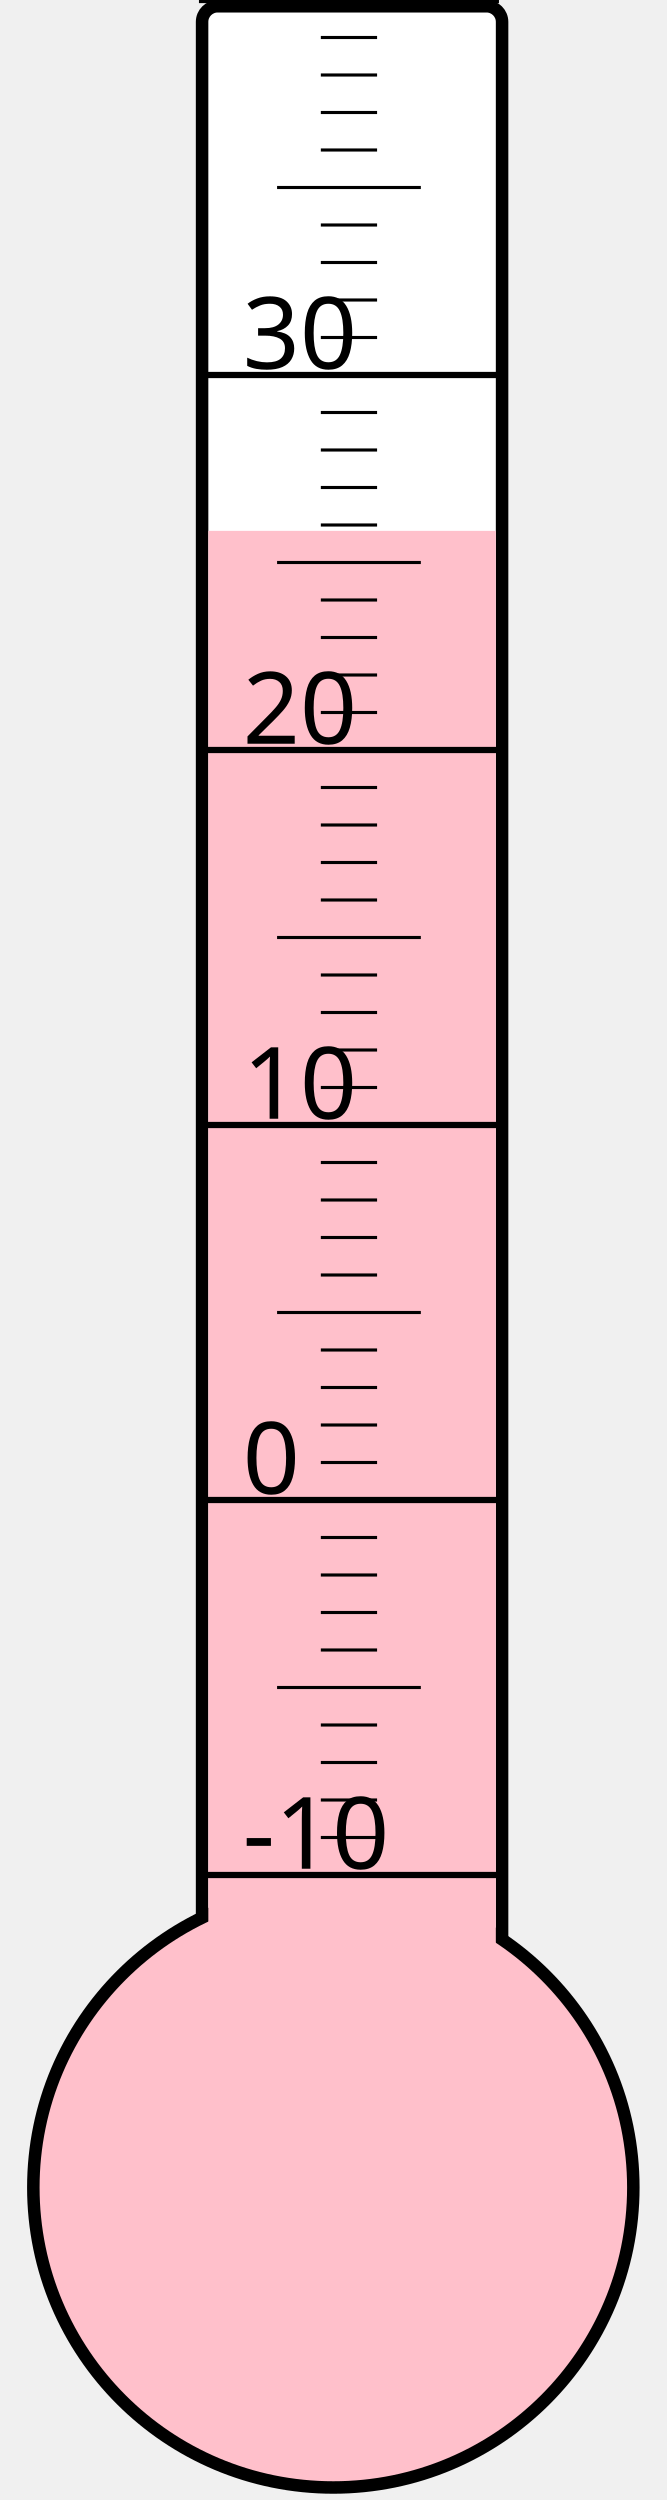
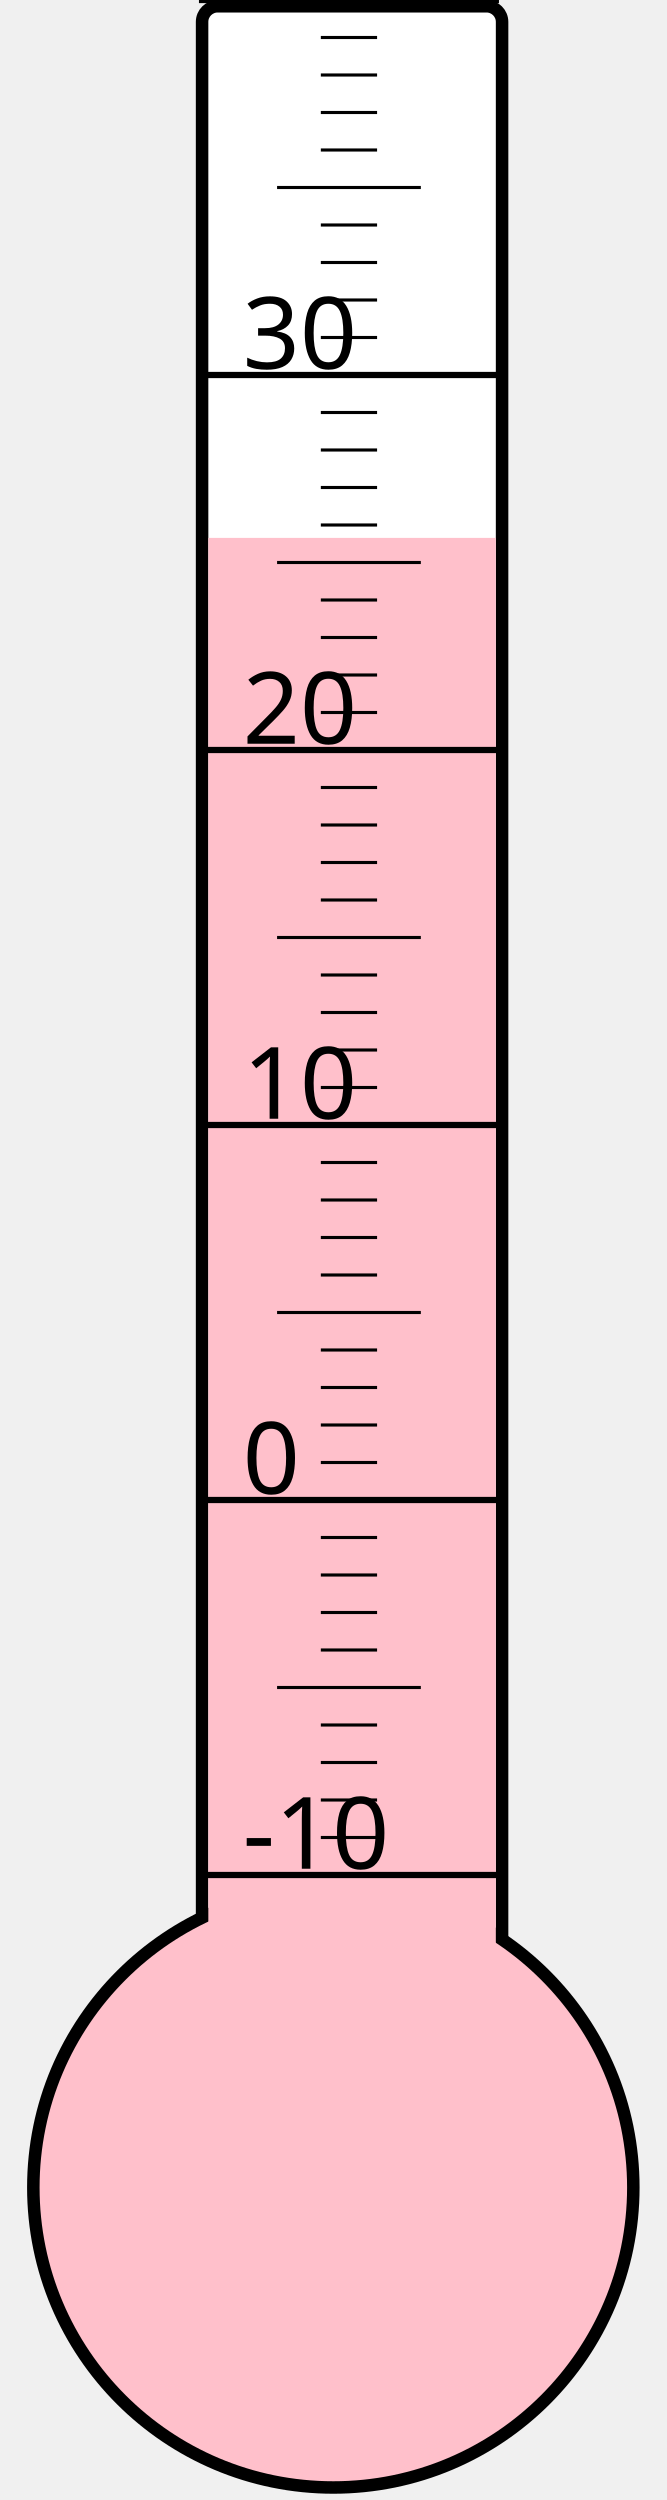
<svg xmlns="http://www.w3.org/2000/svg" width="40px" height="150px" viewBox="0 0 200 800">
  <rect width="200" height="800" x="0" y="0" style="fill: #ffffeb; fill-opacity: 0;" />
  <rect width="96" height="680" x="58" y="2" rx="5" ry="5" style="fill: white; fill-opacity: 1; stroke: black; stroke-width: 4;" />
  <circle cx="100" cy="700" r="96" style="fill: pink; stroke: black; stroke-width: 4;" />
-   <rect width="92" height="530.125" x="60" y="169.875" style="fill: pink; fill-opacity: 1; stroke-width: 0;" />
+   <rect width="92" height="527.875" x="60" y="172.125" style="fill: pink; fill-opacity: 1; stroke-width: 0;" />
  <text x="71" y="598" style="font-family: sans-serif; font-size: 24pt;">-10</text>
  <text x="71" y="478" style="font-family: sans-serif; font-size: 24pt;">0</text>
  <text x="71" y="358" style="font-family: sans-serif; font-size: 24pt;">10</text>
  <text x="71" y="238" style="font-family: sans-serif; font-size: 24pt;">20</text>
  <text x="71" y="118" style="font-family: sans-serif; font-size: 24pt;">30</text>
  <g style="stroke: black;">
    <line x1="57" y1="600" x2="153" y2="600" style="stroke-width: 2;" />
    <line x1="96" y1="588" x2="114" y2="588" style="stroke-width: 1;" />
    <line x1="96" y1="576" x2="114" y2="576" style="stroke-width: 1;" />
    <line x1="96" y1="564" x2="114" y2="564" style="stroke-width: 1;" />
    <line x1="96" y1="552" x2="114" y2="552" style="stroke-width: 1;" />
    <line x1="82" y1="540" x2="128" y2="540" style="stroke-width: 1;" />
    <line x1="96" y1="528" x2="114" y2="528" style="stroke-width: 1;" />
    <line x1="96" y1="516" x2="114" y2="516" style="stroke-width: 1;" />
    <line x1="96" y1="504" x2="114" y2="504" style="stroke-width: 1;" />
    <line x1="96" y1="492" x2="114" y2="492" style="stroke-width: 1;" />
    <line x1="57" y1="480" x2="153" y2="480" style="stroke-width: 2;" />
    <line x1="96" y1="468" x2="114" y2="468" style="stroke-width: 1;" />
    <line x1="96" y1="456" x2="114" y2="456" style="stroke-width: 1;" />
    <line x1="96" y1="444" x2="114" y2="444" style="stroke-width: 1;" />
    <line x1="96" y1="432" x2="114" y2="432" style="stroke-width: 1;" />
    <line x1="82" y1="420" x2="128" y2="420" style="stroke-width: 1;" />
    <line x1="96" y1="408" x2="114" y2="408" style="stroke-width: 1;" />
    <line x1="96" y1="396" x2="114" y2="396" style="stroke-width: 1;" />
    <line x1="96" y1="384" x2="114" y2="384" style="stroke-width: 1;" />
    <line x1="96" y1="372" x2="114" y2="372" style="stroke-width: 1;" />
    <line x1="57" y1="360" x2="153" y2="360" style="stroke-width: 2;" />
    <line x1="96" y1="348" x2="114" y2="348" style="stroke-width: 1;" />
    <line x1="96" y1="336" x2="114" y2="336" style="stroke-width: 1;" />
    <line x1="96" y1="324" x2="114" y2="324" style="stroke-width: 1;" />
    <line x1="96" y1="312" x2="114" y2="312" style="stroke-width: 1;" />
    <line x1="82" y1="300" x2="128" y2="300" style="stroke-width: 1;" />
    <line x1="96" y1="288" x2="114" y2="288" style="stroke-width: 1;" />
    <line x1="96" y1="276" x2="114" y2="276" style="stroke-width: 1;" />
    <line x1="96" y1="264" x2="114" y2="264" style="stroke-width: 1;" />
    <line x1="96" y1="252" x2="114" y2="252" style="stroke-width: 1;" />
    <line x1="57" y1="240" x2="153" y2="240" style="stroke-width: 2;" />
    <line x1="96" y1="228" x2="114" y2="228" style="stroke-width: 1;" />
    <line x1="96" y1="216" x2="114" y2="216" style="stroke-width: 1;" />
    <line x1="96" y1="204" x2="114" y2="204" style="stroke-width: 1;" />
    <line x1="96" y1="192" x2="114" y2="192" style="stroke-width: 1;" />
    <line x1="82" y1="180" x2="128" y2="180" style="stroke-width: 1;" />
    <line x1="96" y1="168" x2="114" y2="168" style="stroke-width: 1;" />
    <line x1="96" y1="156" x2="114" y2="156" style="stroke-width: 1;" />
    <line x1="96" y1="144" x2="114" y2="144" style="stroke-width: 1;" />
    <line x1="96" y1="132" x2="114" y2="132" style="stroke-width: 1;" />
    <line x1="57" y1="120" x2="153" y2="120" style="stroke-width: 2;" />
    <line x1="96" y1="108" x2="114" y2="108" style="stroke-width: 1;" />
    <line x1="96" y1="96" x2="114" y2="96" style="stroke-width: 1;" />
    <line x1="96" y1="84" x2="114" y2="84" style="stroke-width: 1;" />
    <line x1="96" y1="72" x2="114" y2="72" style="stroke-width: 1;" />
    <line x1="82" y1="60" x2="128" y2="60" style="stroke-width: 1;" />
    <line x1="96" y1="48" x2="114" y2="48" style="stroke-width: 1;" />
    <line x1="96" y1="36" x2="114" y2="36" style="stroke-width: 1;" />
    <line x1="96" y1="24" x2="114" y2="24" style="stroke-width: 1;" />
    <line x1="96" y1="12" x2="114" y2="12" style="stroke-width: 1;" />
    <line x1="57" y1="0" x2="153" y2="0" style="stroke-width: 2;" />
  </g>
</svg>
